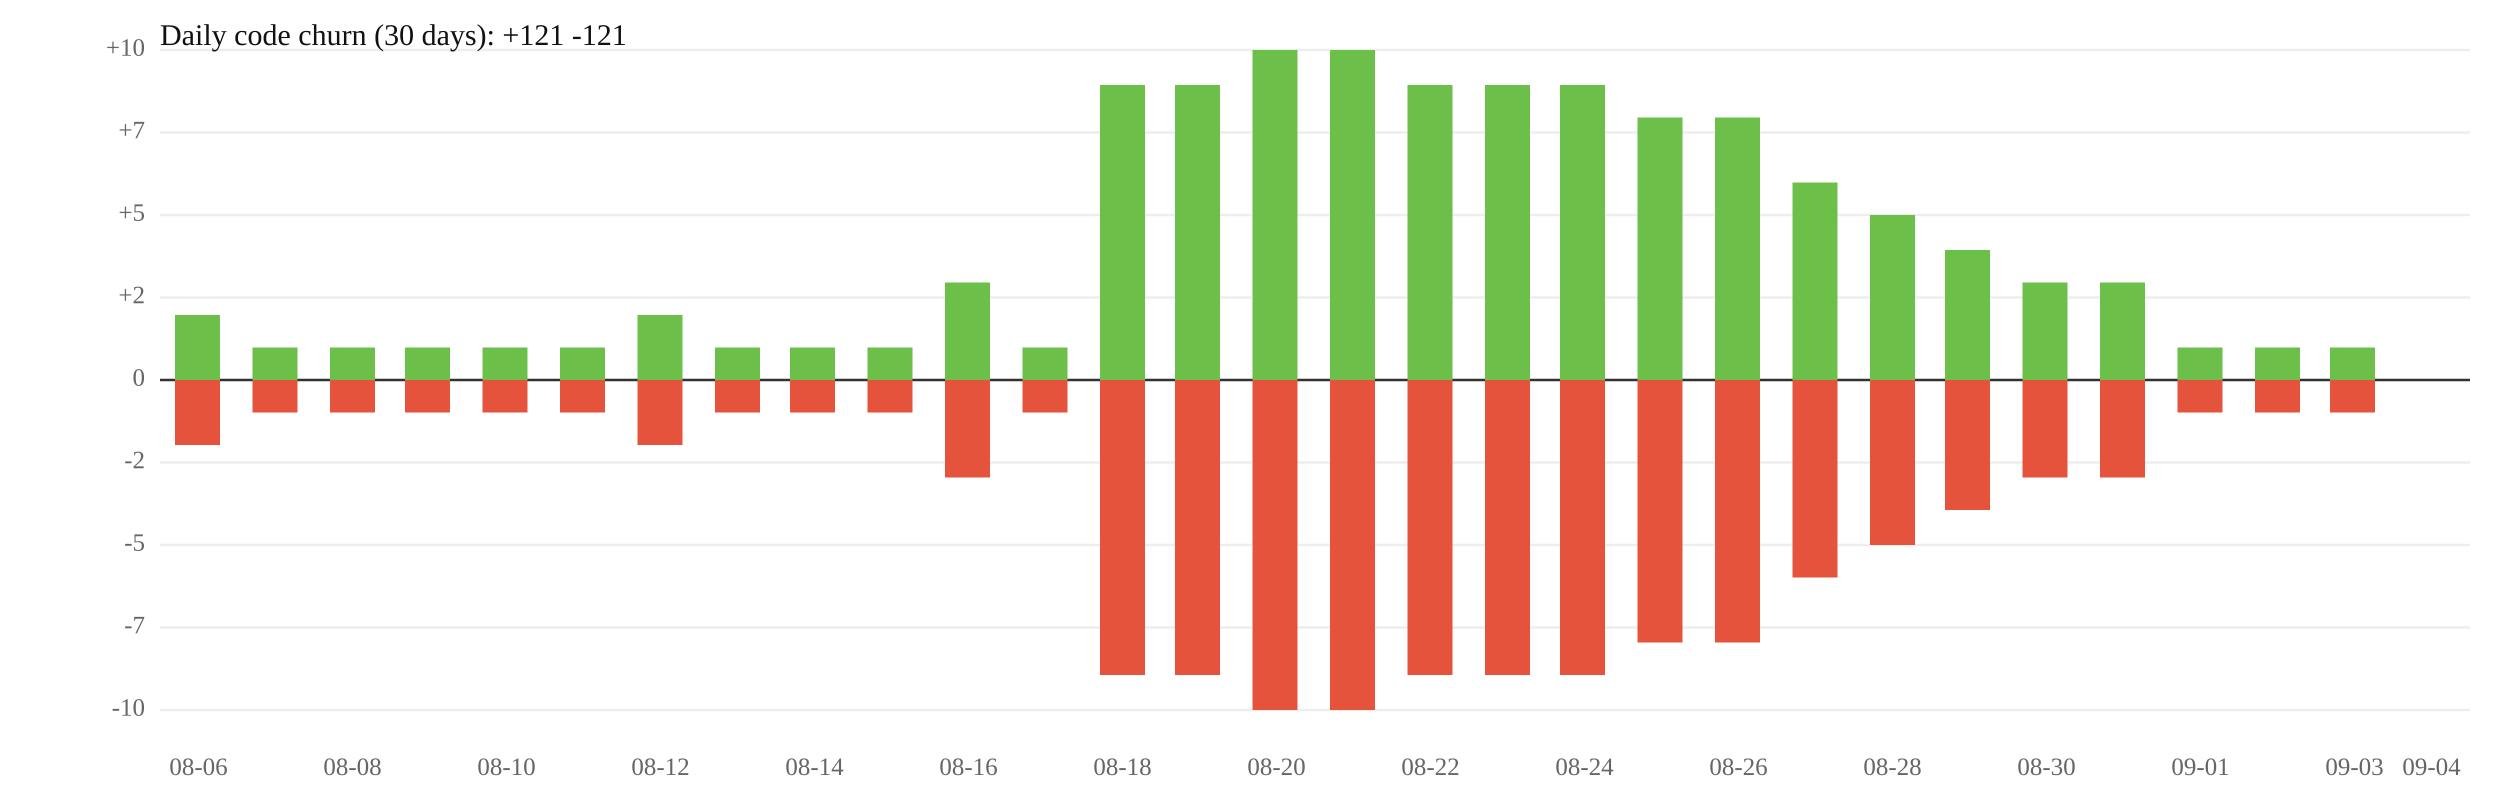
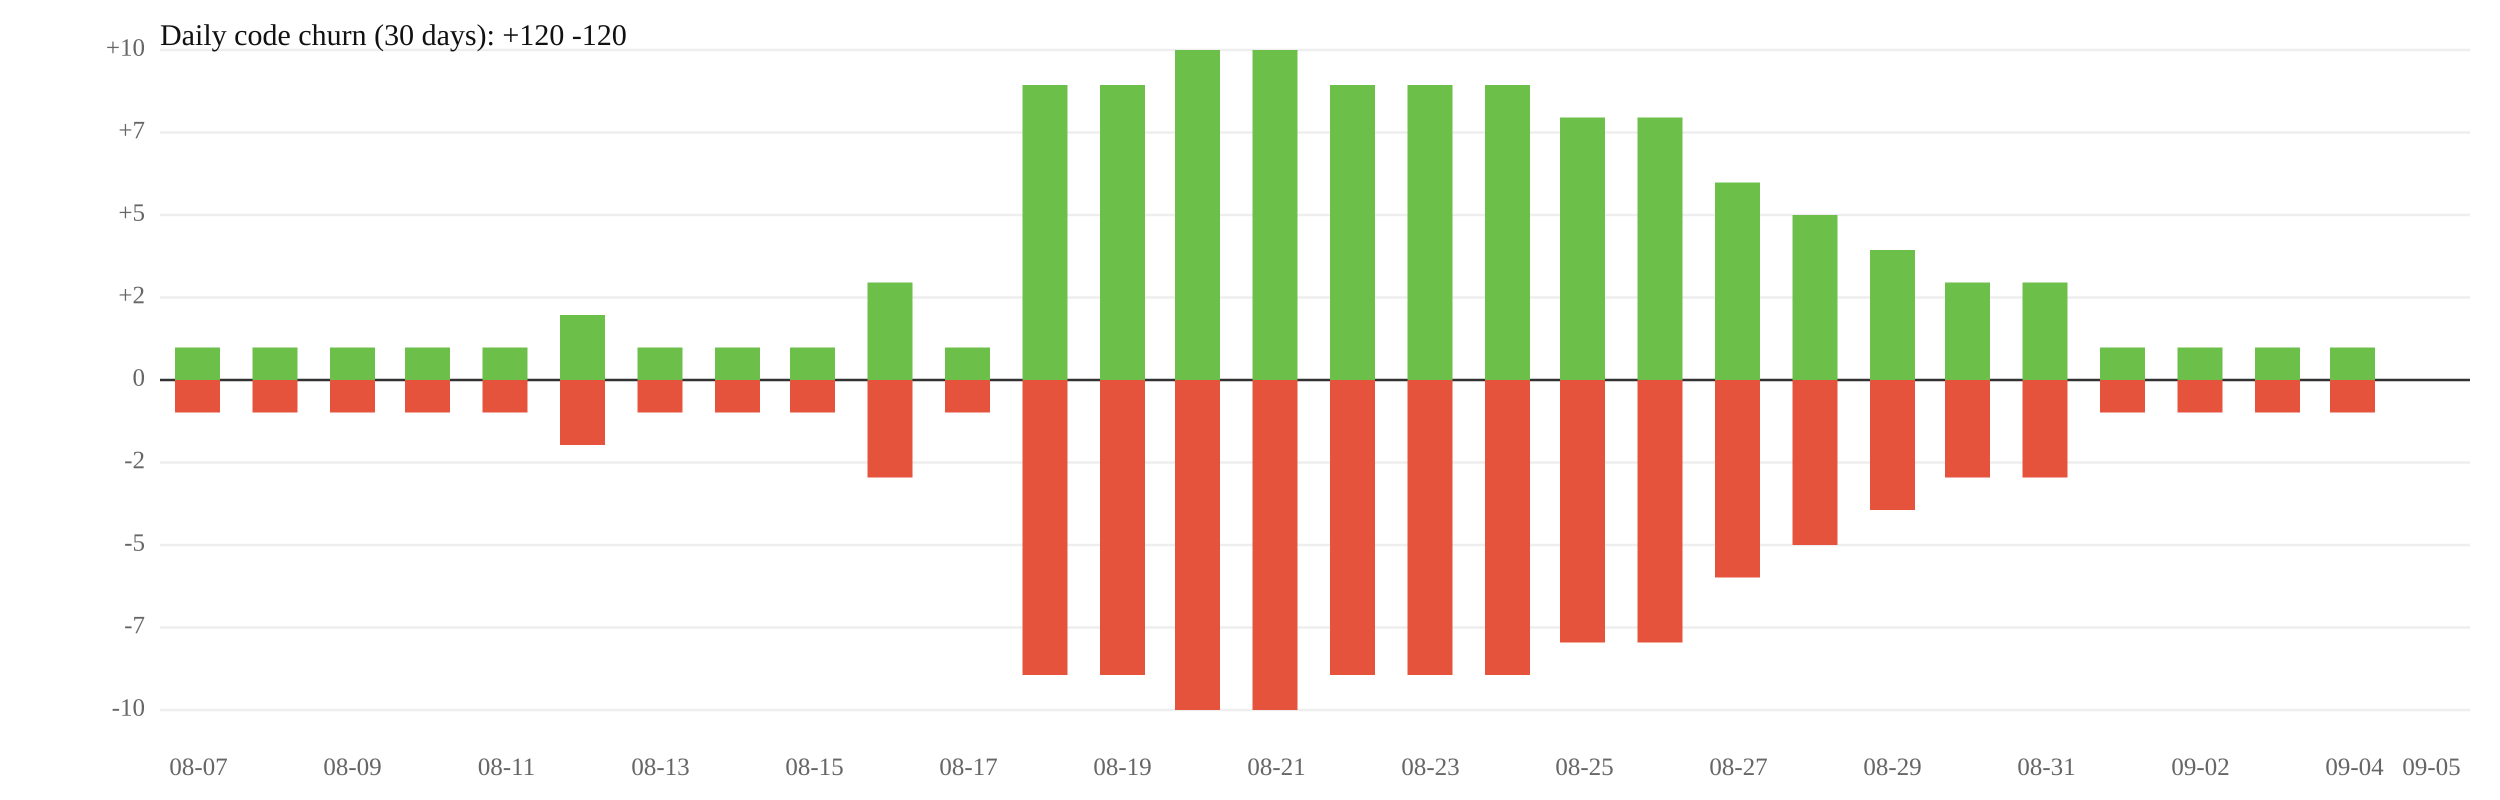
<svg xmlns="http://www.w3.org/2000/svg" width="1000" height="320" viewBox="0 0 1000 320">
  <rect width="100%" height="100%" fill="white" />
  <line x1="64" y1="119" x2="988" y2="119" stroke="#eee" />
  <line x1="64" y1="185" x2="988" y2="185" stroke="#eee" />
  <text x="58" y="119" font-size="10" text-anchor="end" dominant-baseline="middle" fill="#666">+2</text>
  <text x="58" y="185" font-size="10" text-anchor="end" dominant-baseline="middle" fill="#666">-2</text>
  <line x1="64" y1="86" x2="988" y2="86" stroke="#eee" />
  <line x1="64" y1="218" x2="988" y2="218" stroke="#eee" />
  <text x="58" y="86" font-size="10" text-anchor="end" dominant-baseline="middle" fill="#666">+5</text>
  <text x="58" y="218" font-size="10" text-anchor="end" dominant-baseline="middle" fill="#666">-5</text>
  <line x1="64" y1="53" x2="988" y2="53" stroke="#eee" />
  <line x1="64" y1="251" x2="988" y2="251" stroke="#eee" />
  <text x="58" y="53" font-size="10" text-anchor="end" dominant-baseline="middle" fill="#666">+7</text>
  <text x="58" y="251" font-size="10" text-anchor="end" dominant-baseline="middle" fill="#666">-7</text>
  <line x1="64" y1="20" x2="988" y2="20" stroke="#eee" />
  <line x1="64" y1="284" x2="988" y2="284" stroke="#eee" />
  <text x="58" y="20" font-size="10" text-anchor="end" dominant-baseline="middle" fill="#666">+10</text>
  <text x="58" y="284" font-size="10" text-anchor="end" dominant-baseline="middle" fill="#666">-10</text>
  <line x1="64" y1="152" x2="988" y2="152" stroke="#333" />
  <text x="58" y="152" font-size="10" text-anchor="end" dominant-baseline="middle" fill="#666">0</text>
-   <rect x="70" y="126" width="18" height="26" fill="#6cc04a" />
-   <rect x="70" y="152" width="18" height="26" fill="#e5533d" />
+   <rect x="70" y="139" width="18" height="13" fill="#6cc04a" />
+   <rect x="70" y="152" width="18" height="13" fill="#e5533d" />
  <rect x="101" y="139" width="18" height="13" fill="#6cc04a" />
  <rect x="101" y="152" width="18" height="13" fill="#e5533d" />
  <rect x="132" y="139" width="18" height="13" fill="#6cc04a" />
  <rect x="132" y="152" width="18" height="13" fill="#e5533d" />
  <rect x="162" y="139" width="18" height="13" fill="#6cc04a" />
  <rect x="162" y="152" width="18" height="13" fill="#e5533d" />
  <rect x="193" y="139" width="18" height="13" fill="#6cc04a" />
  <rect x="193" y="152" width="18" height="13" fill="#e5533d" />
-   <rect x="224" y="139" width="18" height="13" fill="#6cc04a" />
-   <rect x="224" y="152" width="18" height="13" fill="#e5533d" />
-   <rect x="255" y="126" width="18" height="26" fill="#6cc04a" />
-   <rect x="255" y="152" width="18" height="26" fill="#e5533d" />
+   <rect x="224" y="126" width="18" height="26" fill="#6cc04a" />
+   <rect x="224" y="152" width="18" height="26" fill="#e5533d" />
+   <rect x="255" y="139" width="18" height="13" fill="#6cc04a" />
+   <rect x="255" y="152" width="18" height="13" fill="#e5533d" />
  <rect x="286" y="139" width="18" height="13" fill="#6cc04a" />
  <rect x="286" y="152" width="18" height="13" fill="#e5533d" />
  <rect x="316" y="139" width="18" height="13" fill="#6cc04a" />
  <rect x="316" y="152" width="18" height="13" fill="#e5533d" />
-   <rect x="347" y="139" width="18" height="13" fill="#6cc04a" />
-   <rect x="347" y="152" width="18" height="13" fill="#e5533d" />
-   <rect x="378" y="113" width="18" height="39" fill="#6cc04a" />
-   <rect x="378" y="152" width="18" height="39" fill="#e5533d" />
-   <rect x="409" y="139" width="18" height="13" fill="#6cc04a" />
-   <rect x="409" y="152" width="18" height="13" fill="#e5533d" />
+   <rect x="347" y="113" width="18" height="39" fill="#6cc04a" />
+   <rect x="347" y="152" width="18" height="39" fill="#e5533d" />
+   <rect x="378" y="139" width="18" height="13" fill="#6cc04a" />
+   <rect x="378" y="152" width="18" height="13" fill="#e5533d" />
+   <rect x="409" y="34" width="18" height="118" fill="#6cc04a" />
+   <rect x="409" y="152" width="18" height="118" fill="#e5533d" />
  <rect x="440" y="34" width="18" height="118" fill="#6cc04a" />
  <rect x="440" y="152" width="18" height="118" fill="#e5533d" />
-   <rect x="470" y="34" width="18" height="118" fill="#6cc04a" />
-   <rect x="470" y="152" width="18" height="118" fill="#e5533d" />
+   <rect x="470" y="20" width="18" height="132" fill="#6cc04a" />
+   <rect x="470" y="152" width="18" height="132" fill="#e5533d" />
  <rect x="501" y="20" width="18" height="132" fill="#6cc04a" />
  <rect x="501" y="152" width="18" height="132" fill="#e5533d" />
-   <rect x="532" y="20" width="18" height="132" fill="#6cc04a" />
-   <rect x="532" y="152" width="18" height="132" fill="#e5533d" />
+   <rect x="532" y="34" width="18" height="118" fill="#6cc04a" />
+   <rect x="532" y="152" width="18" height="118" fill="#e5533d" />
  <rect x="563" y="34" width="18" height="118" fill="#6cc04a" />
  <rect x="563" y="152" width="18" height="118" fill="#e5533d" />
  <rect x="594" y="34" width="18" height="118" fill="#6cc04a" />
  <rect x="594" y="152" width="18" height="118" fill="#e5533d" />
-   <rect x="624" y="34" width="18" height="118" fill="#6cc04a" />
-   <rect x="624" y="152" width="18" height="118" fill="#e5533d" />
+   <rect x="624" y="47" width="18" height="105" fill="#6cc04a" />
+   <rect x="624" y="152" width="18" height="105" fill="#e5533d" />
  <rect x="655" y="47" width="18" height="105" fill="#6cc04a" />
  <rect x="655" y="152" width="18" height="105" fill="#e5533d" />
-   <rect x="686" y="47" width="18" height="105" fill="#6cc04a" />
-   <rect x="686" y="152" width="18" height="105" fill="#e5533d" />
-   <rect x="717" y="73" width="18" height="79" fill="#6cc04a" />
-   <rect x="717" y="152" width="18" height="79" fill="#e5533d" />
-   <rect x="748" y="86" width="18" height="66" fill="#6cc04a" />
-   <rect x="748" y="152" width="18" height="66" fill="#e5533d" />
-   <rect x="778" y="100" width="18" height="52" fill="#6cc04a" />
-   <rect x="778" y="152" width="18" height="52" fill="#e5533d" />
+   <rect x="686" y="73" width="18" height="79" fill="#6cc04a" />
+   <rect x="686" y="152" width="18" height="79" fill="#e5533d" />
+   <rect x="717" y="86" width="18" height="66" fill="#6cc04a" />
+   <rect x="717" y="152" width="18" height="66" fill="#e5533d" />
+   <rect x="748" y="100" width="18" height="52" fill="#6cc04a" />
+   <rect x="748" y="152" width="18" height="52" fill="#e5533d" />
+   <rect x="778" y="113" width="18" height="39" fill="#6cc04a" />
+   <rect x="778" y="152" width="18" height="39" fill="#e5533d" />
  <rect x="809" y="113" width="18" height="39" fill="#6cc04a" />
  <rect x="809" y="152" width="18" height="39" fill="#e5533d" />
-   <rect x="840" y="113" width="18" height="39" fill="#6cc04a" />
-   <rect x="840" y="152" width="18" height="39" fill="#e5533d" />
+   <rect x="840" y="139" width="18" height="13" fill="#6cc04a" />
+   <rect x="840" y="152" width="18" height="13" fill="#e5533d" />
  <rect x="871" y="139" width="18" height="13" fill="#6cc04a" />
  <rect x="871" y="152" width="18" height="13" fill="#e5533d" />
  <rect x="902" y="139" width="18" height="13" fill="#6cc04a" />
  <rect x="902" y="152" width="18" height="13" fill="#e5533d" />
  <rect x="932" y="139" width="18" height="13" fill="#6cc04a" />
  <rect x="932" y="152" width="18" height="13" fill="#e5533d" />
-   <text x="79.4" y="310" font-size="10" text-anchor="middle" fill="#666">08-06</text>
-   <text x="141.0" y="310" font-size="10" text-anchor="middle" fill="#666">08-08</text>
-   <text x="202.6" y="310" font-size="10" text-anchor="middle" fill="#666">08-10</text>
-   <text x="264.2" y="310" font-size="10" text-anchor="middle" fill="#666">08-12</text>
-   <text x="325.8" y="310" font-size="10" text-anchor="middle" fill="#666">08-14</text>
-   <text x="387.4" y="310" font-size="10" text-anchor="middle" fill="#666">08-16</text>
-   <text x="449.0" y="310" font-size="10" text-anchor="middle" fill="#666">08-18</text>
-   <text x="510.6" y="310" font-size="10" text-anchor="middle" fill="#666">08-20</text>
-   <text x="572.2" y="310" font-size="10" text-anchor="middle" fill="#666">08-22</text>
-   <text x="633.8" y="310" font-size="10" text-anchor="middle" fill="#666">08-24</text>
-   <text x="695.4" y="310" font-size="10" text-anchor="middle" fill="#666">08-26</text>
-   <text x="757.0" y="310" font-size="10" text-anchor="middle" fill="#666">08-28</text>
-   <text x="818.6" y="310" font-size="10" text-anchor="middle" fill="#666">08-30</text>
-   <text x="880.2" y="310" font-size="10" text-anchor="middle" fill="#666">09-01</text>
-   <text x="941.8" y="310" font-size="10" text-anchor="middle" fill="#666">09-03</text>
-   <text x="972.6" y="310" font-size="10" text-anchor="middle" fill="#666">09-04</text>
-   <text x="64" y="18" font-size="12" fill="#111">Daily code churn (30 days): +121  -121</text>
+   <text x="79.4" y="310" font-size="10" text-anchor="middle" fill="#666">08-07</text>
+   <text x="141.0" y="310" font-size="10" text-anchor="middle" fill="#666">08-09</text>
+   <text x="202.6" y="310" font-size="10" text-anchor="middle" fill="#666">08-11</text>
+   <text x="264.2" y="310" font-size="10" text-anchor="middle" fill="#666">08-13</text>
+   <text x="325.8" y="310" font-size="10" text-anchor="middle" fill="#666">08-15</text>
+   <text x="387.4" y="310" font-size="10" text-anchor="middle" fill="#666">08-17</text>
+   <text x="449.0" y="310" font-size="10" text-anchor="middle" fill="#666">08-19</text>
+   <text x="510.6" y="310" font-size="10" text-anchor="middle" fill="#666">08-21</text>
+   <text x="572.2" y="310" font-size="10" text-anchor="middle" fill="#666">08-23</text>
+   <text x="633.8" y="310" font-size="10" text-anchor="middle" fill="#666">08-25</text>
+   <text x="695.4" y="310" font-size="10" text-anchor="middle" fill="#666">08-27</text>
+   <text x="757.0" y="310" font-size="10" text-anchor="middle" fill="#666">08-29</text>
+   <text x="818.6" y="310" font-size="10" text-anchor="middle" fill="#666">08-31</text>
+   <text x="880.2" y="310" font-size="10" text-anchor="middle" fill="#666">09-02</text>
+   <text x="941.8" y="310" font-size="10" text-anchor="middle" fill="#666">09-04</text>
+   <text x="972.6" y="310" font-size="10" text-anchor="middle" fill="#666">09-05</text>
+   <text x="64" y="18" font-size="12" fill="#111">Daily code churn (30 days): +120  -120</text>
</svg>
